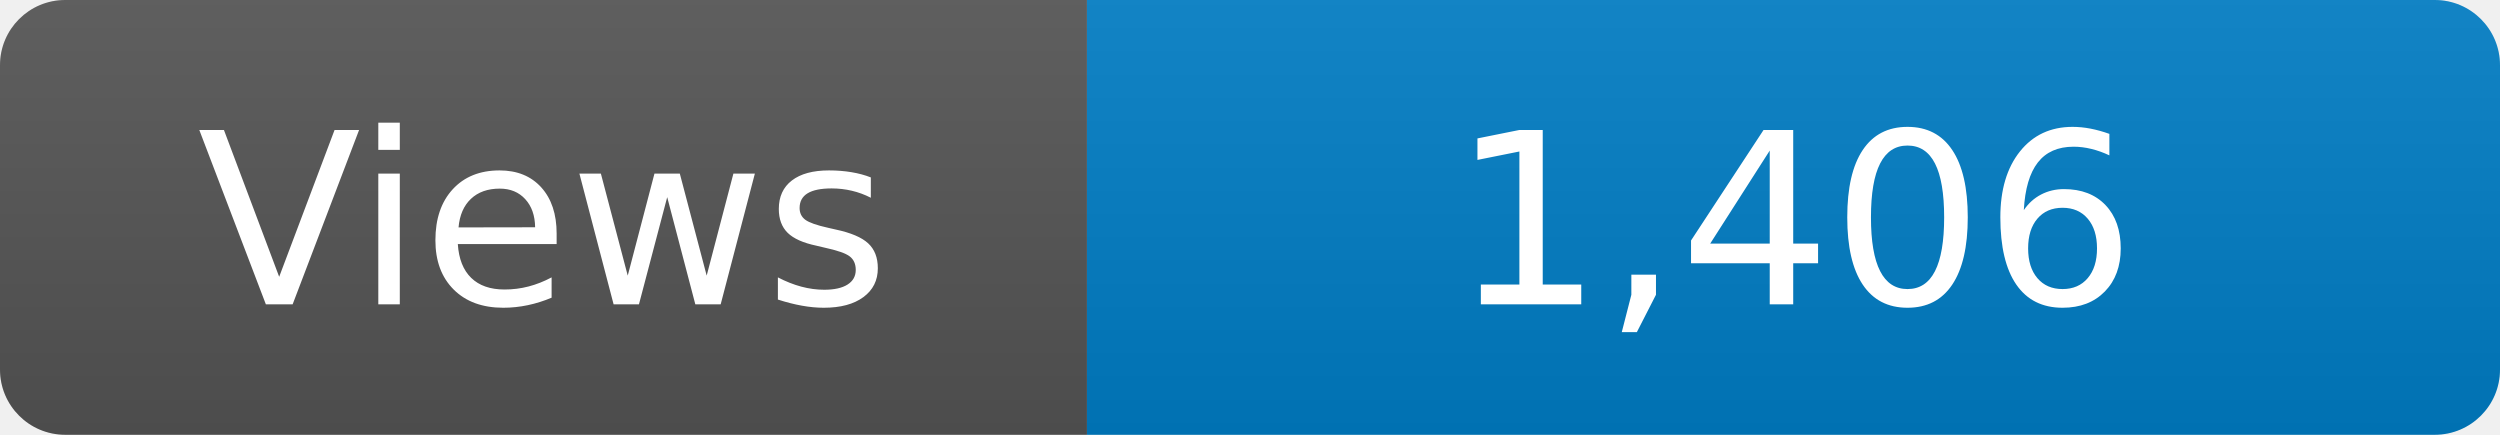
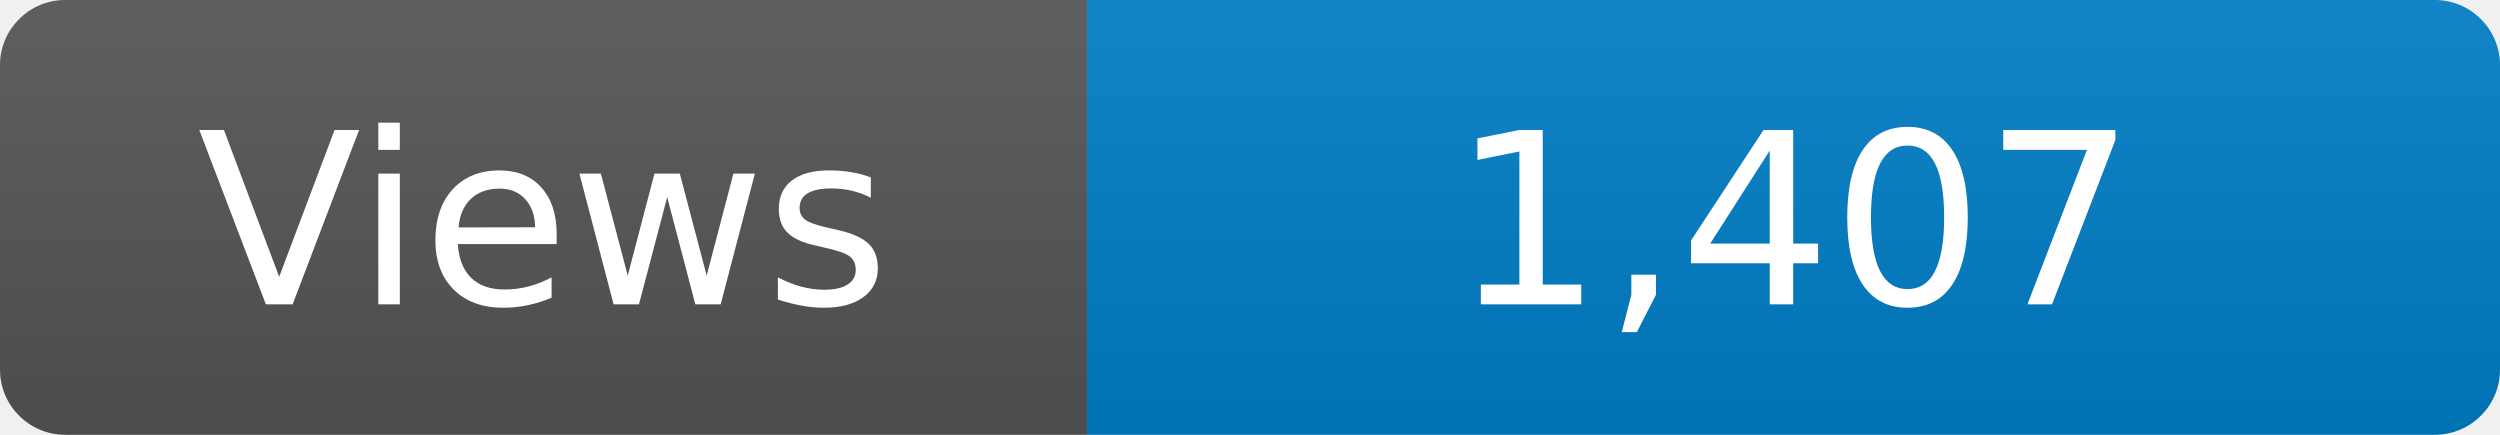
<svg xmlns="http://www.w3.org/2000/svg" width="115" height="20" role="img" aria-label="Maintained?: yes">
  <linearGradient id="s" x2="0" y2="100%">
    <stop offset="0" stop-color="#bbb" stop-opacity=".1" />
    <stop offset="1" stop-opacity=".1" />
  </linearGradient>
  <clipPath id="r">
    <rect width="115" height="20" rx="3" fill="#fff" />
  </clipPath>
  <g clip-path="url(#r)">
    <rect width="50" height="20" fill="#555" />
    <rect x="50" width="160" height="20" fill="#007ec6" />
    <rect width="115" height="20" fill="url(#s)" />
  </g>
  <g fill="#fff" text-anchor="middle" font-family="Verdana,Geneva,DejaVu Sans,sans-serif" font-size="110">
    <text x="250" y="140" transform="scale(.1)" fill="#fff">Views</text>
-     <text x="825" y="140" transform="scale(.1)" fill="#fff">1,406</text>
+     <text x="825" y="140" transform="scale(.1)" fill="#fff">1,407</text>
  </g>
</svg>
